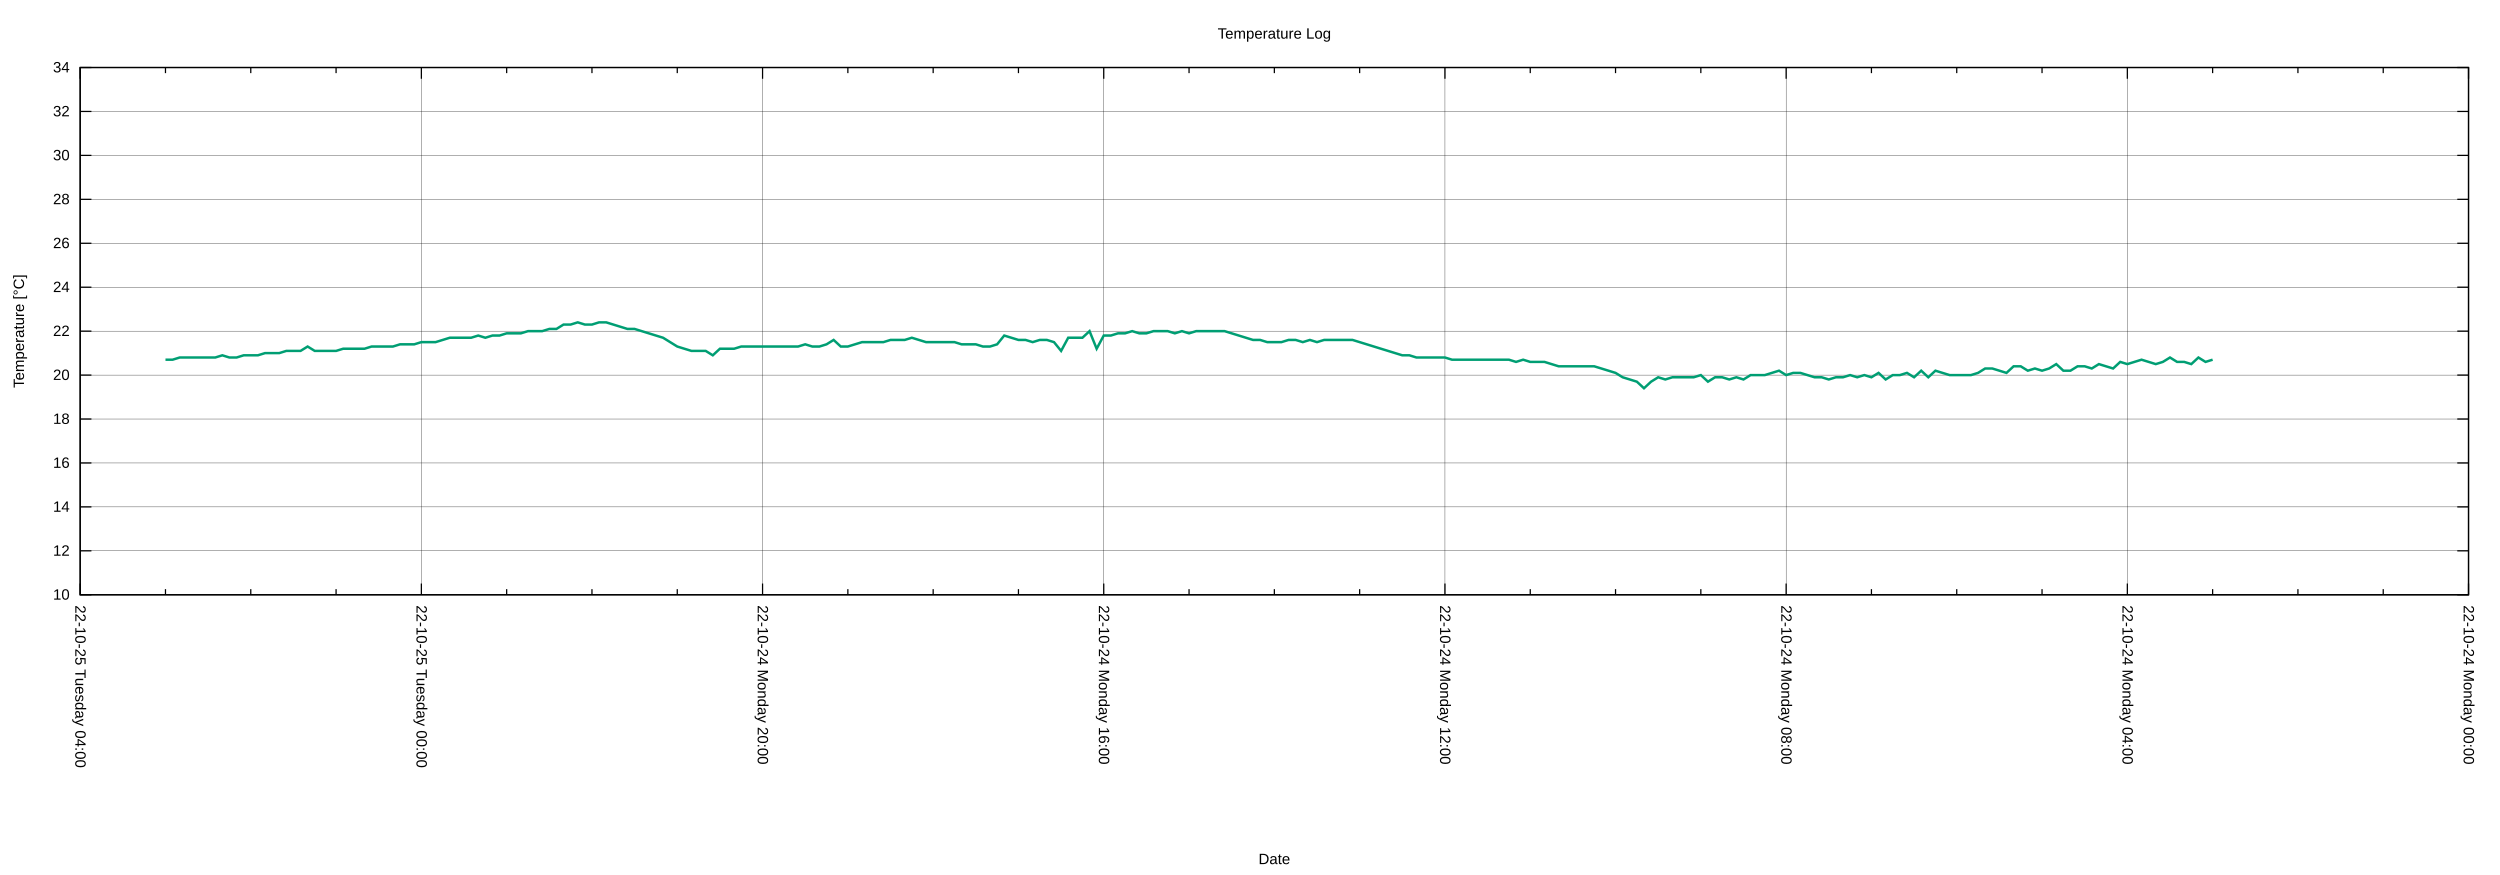
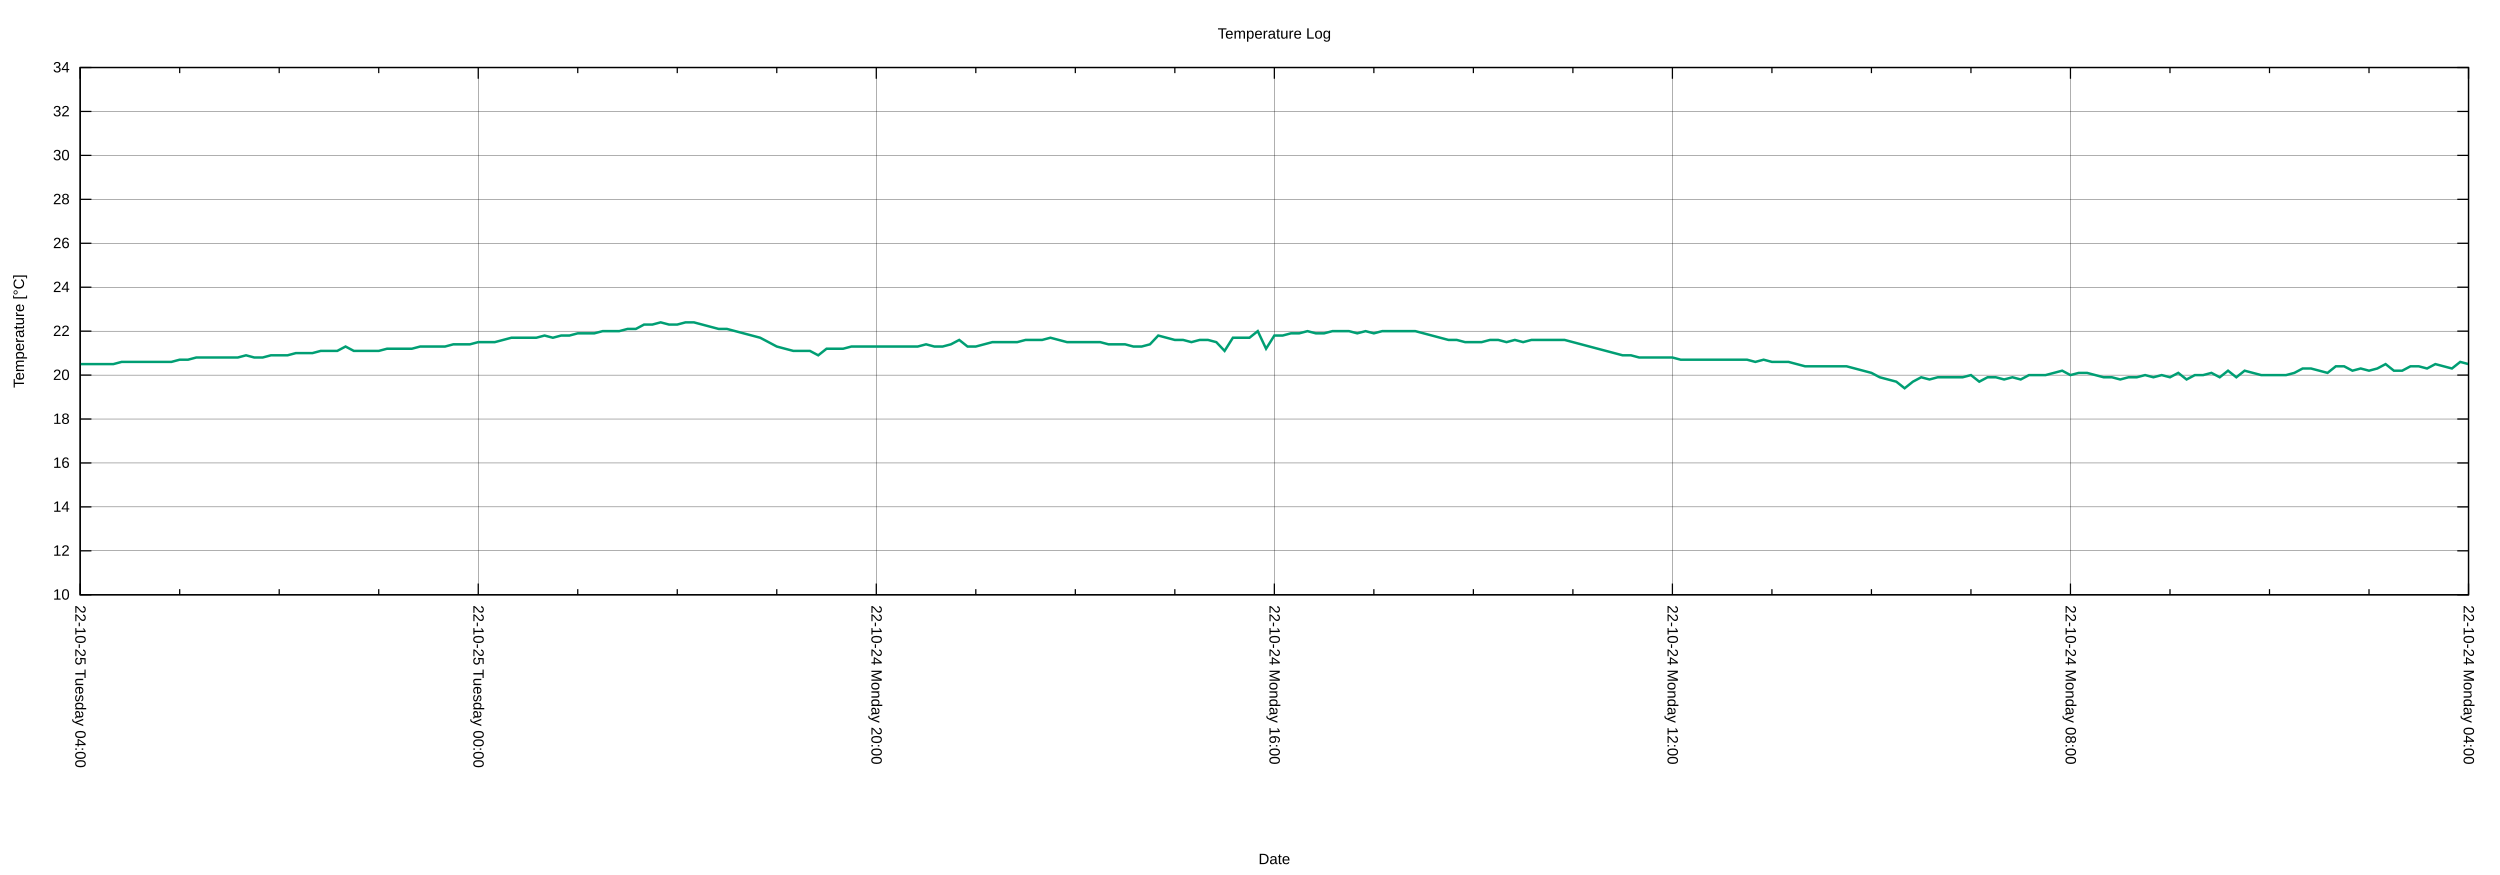
<svg xmlns="http://www.w3.org/2000/svg" xmlns:xlink="http://www.w3.org/1999/xlink" width="2000" height="700" viewBox="0 0 2000 700">
  <g id="gnuplot_canvas">
    <rect x="0" y="0" width="2000" height="700" fill="none" />
    <defs>
      <circle id="gpDot" r="0.5" stroke-width="0.5" stroke="currentColor" />
      <path id="gpPt0" stroke-width="0.222" stroke="currentColor" d="M-1,0 h2 M0,-1 v2" />
      <path id="gpPt1" stroke-width="0.222" stroke="currentColor" d="M-1,-1 L1,1 M1,-1 L-1,1" />
      <path id="gpPt2" stroke-width="0.222" stroke="currentColor" d="M-1,0 L1,0 M0,-1 L0,1 M-1,-1 L1,1 M-1,1 L1,-1" />
      <rect id="gpPt3" stroke-width="0.222" stroke="currentColor" x="-1" y="-1" width="2" height="2" />
      <rect id="gpPt4" stroke-width="0.222" stroke="currentColor" fill="currentColor" x="-1" y="-1" width="2" height="2" />
      <circle id="gpPt5" stroke-width="0.222" stroke="currentColor" cx="0" cy="0" r="1" />
      <use xlink:href="#gpPt5" id="gpPt6" fill="currentColor" stroke="none" />
      <path id="gpPt7" stroke-width="0.222" stroke="currentColor" d="M0,-1.33 L-1.33,0.67 L1.33,0.67 z" />
      <use xlink:href="#gpPt7" id="gpPt8" fill="currentColor" stroke="none" />
      <use xlink:href="#gpPt7" id="gpPt9" stroke="currentColor" transform="rotate(180)" />
      <use xlink:href="#gpPt9" id="gpPt10" fill="currentColor" stroke="none" />
      <use xlink:href="#gpPt3" id="gpPt11" stroke="currentColor" transform="rotate(45)" />
      <use xlink:href="#gpPt11" id="gpPt12" fill="currentColor" stroke="none" />
      <path id="gpPt13" stroke-width="0.222" stroke="currentColor" d="M0,1.330 L1.265,0.411 L0.782,-1.067 L-0.782,-1.076 L-1.265,0.411 z" />
      <use xlink:href="#gpPt13" id="gpPt14" fill="currentColor" stroke="none" />
      <filter id="textbox" filterUnits="objectBoundingBox" x="0" y="0" height="1" width="1">
        <feFlood flood-color="white" flood-opacity="1" result="bgnd" />
        <feComposite in="SourceGraphic" in2="bgnd" operator="atop" />
      </filter>
      <filter id="greybox" filterUnits="objectBoundingBox" x="0" y="0" height="1" width="1">
        <feFlood flood-color="lightgrey" flood-opacity="1" result="grey" />
        <feComposite in="SourceGraphic" in2="grey" operator="atop" />
      </filter>
    </defs>
    <g fill="none" color="white" stroke="currentColor" stroke-width="1.00" stroke-linecap="butt" stroke-linejoin="miter">
</g>
    <g fill="none" color="black" stroke="currentColor" stroke-width="1.00" stroke-linecap="butt" stroke-linejoin="miter">
</g>
    <g fill="none" color="black" stroke="black" stroke-width="0.25" stroke-linecap="butt" stroke-linejoin="miter">
</g>
    <g fill="none" color="black" stroke="currentColor" stroke-width="0.25" stroke-linecap="butt" stroke-linejoin="miter">
      <path stroke="black" class="gridline" d="M64.14,475.82 L1974.82,475.82  " />
    </g>
    <g fill="none" color="black" stroke="black" stroke-width="1.00" stroke-linecap="butt" stroke-linejoin="miter">
</g>
    <g fill="none" color="black" stroke="currentColor" stroke-width="1.00" stroke-linecap="butt" stroke-linejoin="miter">
      <path stroke="black" d="M64.14,475.82 L73.14,475.82 M1974.82,475.82 L1965.82,475.82  " />
      <g transform="translate(55.75,479.72)" stroke="none" fill="black" font-family="Arial" font-size="12.00" text-anchor="end">
        <text>
          <tspan font-family="Arial"> 10</tspan>
        </text>
      </g>
    </g>
    <g fill="none" color="black" stroke="currentColor" stroke-width="1.00" stroke-linecap="butt" stroke-linejoin="miter">
</g>
    <g fill="none" color="black" stroke="black" stroke-width="0.25" stroke-linecap="butt" stroke-linejoin="miter">
</g>
    <g fill="none" color="black" stroke="currentColor" stroke-width="0.25" stroke-linecap="butt" stroke-linejoin="miter">
      <path stroke="black" class="gridline" d="M64.14,440.67 L1974.82,440.67  " />
    </g>
    <g fill="none" color="black" stroke="black" stroke-width="1.00" stroke-linecap="butt" stroke-linejoin="miter">
</g>
    <g fill="none" color="black" stroke="currentColor" stroke-width="1.00" stroke-linecap="butt" stroke-linejoin="miter">
      <path stroke="black" d="M64.14,440.67 L73.14,440.67 M1974.82,440.67 L1965.82,440.67  " />
      <g transform="translate(55.75,444.57)" stroke="none" fill="black" font-family="Arial" font-size="12.00" text-anchor="end">
        <text>
          <tspan font-family="Arial"> 12</tspan>
        </text>
      </g>
    </g>
    <g fill="none" color="black" stroke="currentColor" stroke-width="1.00" stroke-linecap="butt" stroke-linejoin="miter">
</g>
    <g fill="none" color="black" stroke="black" stroke-width="0.25" stroke-linecap="butt" stroke-linejoin="miter">
</g>
    <g fill="none" color="black" stroke="currentColor" stroke-width="0.25" stroke-linecap="butt" stroke-linejoin="miter">
      <path stroke="black" class="gridline" d="M64.14,405.52 L1974.82,405.52  " />
    </g>
    <g fill="none" color="black" stroke="black" stroke-width="1.00" stroke-linecap="butt" stroke-linejoin="miter">
</g>
    <g fill="none" color="black" stroke="currentColor" stroke-width="1.00" stroke-linecap="butt" stroke-linejoin="miter">
      <path stroke="black" d="M64.14,405.52 L73.14,405.52 M1974.82,405.52 L1965.82,405.52  " />
      <g transform="translate(55.75,409.42)" stroke="none" fill="black" font-family="Arial" font-size="12.00" text-anchor="end">
        <text>
          <tspan font-family="Arial"> 14</tspan>
        </text>
      </g>
    </g>
    <g fill="none" color="black" stroke="currentColor" stroke-width="1.00" stroke-linecap="butt" stroke-linejoin="miter">
</g>
    <g fill="none" color="black" stroke="black" stroke-width="0.25" stroke-linecap="butt" stroke-linejoin="miter">
</g>
    <g fill="none" color="black" stroke="currentColor" stroke-width="0.25" stroke-linecap="butt" stroke-linejoin="miter">
      <path stroke="black" class="gridline" d="M64.14,370.37 L1974.82,370.37  " />
    </g>
    <g fill="none" color="black" stroke="black" stroke-width="1.00" stroke-linecap="butt" stroke-linejoin="miter">
</g>
    <g fill="none" color="black" stroke="currentColor" stroke-width="1.00" stroke-linecap="butt" stroke-linejoin="miter">
      <path stroke="black" d="M64.14,370.37 L73.14,370.37 M1974.82,370.37 L1965.82,370.37  " />
      <g transform="translate(55.75,374.27)" stroke="none" fill="black" font-family="Arial" font-size="12.00" text-anchor="end">
        <text>
          <tspan font-family="Arial"> 16</tspan>
        </text>
      </g>
    </g>
    <g fill="none" color="black" stroke="currentColor" stroke-width="1.00" stroke-linecap="butt" stroke-linejoin="miter">
</g>
    <g fill="none" color="black" stroke="black" stroke-width="0.25" stroke-linecap="butt" stroke-linejoin="miter">
</g>
    <g fill="none" color="black" stroke="currentColor" stroke-width="0.25" stroke-linecap="butt" stroke-linejoin="miter">
      <path stroke="black" class="gridline" d="M64.14,335.22 L1974.82,335.22  " />
    </g>
    <g fill="none" color="black" stroke="black" stroke-width="1.00" stroke-linecap="butt" stroke-linejoin="miter">
</g>
    <g fill="none" color="black" stroke="currentColor" stroke-width="1.00" stroke-linecap="butt" stroke-linejoin="miter">
      <path stroke="black" d="M64.14,335.22 L73.14,335.22 M1974.82,335.22 L1965.82,335.22  " />
      <g transform="translate(55.75,339.12)" stroke="none" fill="black" font-family="Arial" font-size="12.00" text-anchor="end">
        <text>
          <tspan font-family="Arial"> 18</tspan>
        </text>
      </g>
    </g>
    <g fill="none" color="black" stroke="currentColor" stroke-width="1.00" stroke-linecap="butt" stroke-linejoin="miter">
</g>
    <g fill="none" color="black" stroke="black" stroke-width="0.25" stroke-linecap="butt" stroke-linejoin="miter">
</g>
    <g fill="none" color="black" stroke="currentColor" stroke-width="0.25" stroke-linecap="butt" stroke-linejoin="miter">
      <path stroke="black" class="gridline" d="M64.14,300.07 L1974.82,300.07  " />
    </g>
    <g fill="none" color="black" stroke="black" stroke-width="1.00" stroke-linecap="butt" stroke-linejoin="miter">
</g>
    <g fill="none" color="black" stroke="currentColor" stroke-width="1.00" stroke-linecap="butt" stroke-linejoin="miter">
      <path stroke="black" d="M64.14,300.07 L73.14,300.07 M1974.82,300.07 L1965.82,300.07  " />
      <g transform="translate(55.75,303.97)" stroke="none" fill="black" font-family="Arial" font-size="12.00" text-anchor="end">
        <text>
          <tspan font-family="Arial"> 20</tspan>
        </text>
      </g>
    </g>
    <g fill="none" color="black" stroke="currentColor" stroke-width="1.00" stroke-linecap="butt" stroke-linejoin="miter">
</g>
    <g fill="none" color="black" stroke="black" stroke-width="0.25" stroke-linecap="butt" stroke-linejoin="miter">
</g>
    <g fill="none" color="black" stroke="currentColor" stroke-width="0.25" stroke-linecap="butt" stroke-linejoin="miter">
      <path stroke="black" class="gridline" d="M64.14,264.91 L1974.82,264.91  " />
    </g>
    <g fill="none" color="black" stroke="black" stroke-width="1.00" stroke-linecap="butt" stroke-linejoin="miter">
</g>
    <g fill="none" color="black" stroke="currentColor" stroke-width="1.00" stroke-linecap="butt" stroke-linejoin="miter">
      <path stroke="black" d="M64.14,264.91 L73.14,264.91 M1974.82,264.91 L1965.82,264.91  " />
      <g transform="translate(55.75,268.81)" stroke="none" fill="black" font-family="Arial" font-size="12.00" text-anchor="end">
        <text>
          <tspan font-family="Arial"> 22</tspan>
        </text>
      </g>
    </g>
    <g fill="none" color="black" stroke="currentColor" stroke-width="1.00" stroke-linecap="butt" stroke-linejoin="miter">
</g>
    <g fill="none" color="black" stroke="black" stroke-width="0.25" stroke-linecap="butt" stroke-linejoin="miter">
</g>
    <g fill="none" color="black" stroke="currentColor" stroke-width="0.25" stroke-linecap="butt" stroke-linejoin="miter">
      <path stroke="black" class="gridline" d="M64.14,229.76 L1974.82,229.76  " />
    </g>
    <g fill="none" color="black" stroke="black" stroke-width="1.00" stroke-linecap="butt" stroke-linejoin="miter">
</g>
    <g fill="none" color="black" stroke="currentColor" stroke-width="1.00" stroke-linecap="butt" stroke-linejoin="miter">
      <path stroke="black" d="M64.14,229.76 L73.14,229.76 M1974.82,229.76 L1965.82,229.76  " />
      <g transform="translate(55.75,233.66)" stroke="none" fill="black" font-family="Arial" font-size="12.00" text-anchor="end">
        <text>
          <tspan font-family="Arial"> 24</tspan>
        </text>
      </g>
    </g>
    <g fill="none" color="black" stroke="currentColor" stroke-width="1.00" stroke-linecap="butt" stroke-linejoin="miter">
</g>
    <g fill="none" color="black" stroke="black" stroke-width="0.25" stroke-linecap="butt" stroke-linejoin="miter">
</g>
    <g fill="none" color="black" stroke="currentColor" stroke-width="0.25" stroke-linecap="butt" stroke-linejoin="miter">
      <path stroke="black" class="gridline" d="M64.14,194.61 L1974.82,194.61  " />
    </g>
    <g fill="none" color="black" stroke="black" stroke-width="1.00" stroke-linecap="butt" stroke-linejoin="miter">
</g>
    <g fill="none" color="black" stroke="currentColor" stroke-width="1.00" stroke-linecap="butt" stroke-linejoin="miter">
      <path stroke="black" d="M64.14,194.61 L73.14,194.61 M1974.82,194.61 L1965.82,194.61  " />
      <g transform="translate(55.75,198.51)" stroke="none" fill="black" font-family="Arial" font-size="12.00" text-anchor="end">
        <text>
          <tspan font-family="Arial"> 26</tspan>
        </text>
      </g>
    </g>
    <g fill="none" color="black" stroke="currentColor" stroke-width="1.00" stroke-linecap="butt" stroke-linejoin="miter">
</g>
    <g fill="none" color="black" stroke="black" stroke-width="0.25" stroke-linecap="butt" stroke-linejoin="miter">
</g>
    <g fill="none" color="black" stroke="currentColor" stroke-width="0.25" stroke-linecap="butt" stroke-linejoin="miter">
      <path stroke="black" class="gridline" d="M64.14,159.46 L1974.82,159.46  " />
    </g>
    <g fill="none" color="black" stroke="black" stroke-width="1.00" stroke-linecap="butt" stroke-linejoin="miter">
</g>
    <g fill="none" color="black" stroke="currentColor" stroke-width="1.00" stroke-linecap="butt" stroke-linejoin="miter">
      <path stroke="black" d="M64.14,159.46 L73.14,159.46 M1974.82,159.46 L1965.82,159.46  " />
      <g transform="translate(55.75,163.36)" stroke="none" fill="black" font-family="Arial" font-size="12.00" text-anchor="end">
        <text>
          <tspan font-family="Arial"> 28</tspan>
        </text>
      </g>
    </g>
    <g fill="none" color="black" stroke="currentColor" stroke-width="1.00" stroke-linecap="butt" stroke-linejoin="miter">
</g>
    <g fill="none" color="black" stroke="black" stroke-width="0.25" stroke-linecap="butt" stroke-linejoin="miter">
</g>
    <g fill="none" color="black" stroke="currentColor" stroke-width="0.25" stroke-linecap="butt" stroke-linejoin="miter">
      <path stroke="black" class="gridline" d="M64.14,124.31 L1974.82,124.31  " />
    </g>
    <g fill="none" color="black" stroke="black" stroke-width="1.00" stroke-linecap="butt" stroke-linejoin="miter">
</g>
    <g fill="none" color="black" stroke="currentColor" stroke-width="1.00" stroke-linecap="butt" stroke-linejoin="miter">
      <path stroke="black" d="M64.14,124.31 L73.14,124.31 M1974.82,124.31 L1965.82,124.31  " />
      <g transform="translate(55.75,128.21)" stroke="none" fill="black" font-family="Arial" font-size="12.00" text-anchor="end">
        <text>
          <tspan font-family="Arial"> 30</tspan>
        </text>
      </g>
    </g>
    <g fill="none" color="black" stroke="currentColor" stroke-width="1.00" stroke-linecap="butt" stroke-linejoin="miter">
</g>
    <g fill="none" color="black" stroke="black" stroke-width="0.25" stroke-linecap="butt" stroke-linejoin="miter">
</g>
    <g fill="none" color="black" stroke="currentColor" stroke-width="0.25" stroke-linecap="butt" stroke-linejoin="miter">
      <path stroke="black" class="gridline" d="M64.14,89.16 L1974.82,89.16  " />
    </g>
    <g fill="none" color="black" stroke="black" stroke-width="1.00" stroke-linecap="butt" stroke-linejoin="miter">
</g>
    <g fill="none" color="black" stroke="currentColor" stroke-width="1.00" stroke-linecap="butt" stroke-linejoin="miter">
      <path stroke="black" d="M64.14,89.16 L73.14,89.16 M1974.82,89.16 L1965.82,89.16  " />
      <g transform="translate(55.75,93.06)" stroke="none" fill="black" font-family="Arial" font-size="12.00" text-anchor="end">
        <text>
          <tspan font-family="Arial"> 32</tspan>
        </text>
      </g>
    </g>
    <g fill="none" color="black" stroke="currentColor" stroke-width="1.00" stroke-linecap="butt" stroke-linejoin="miter">
</g>
    <g fill="none" color="black" stroke="black" stroke-width="0.25" stroke-linecap="butt" stroke-linejoin="miter">
</g>
    <g fill="none" color="black" stroke="currentColor" stroke-width="0.25" stroke-linecap="butt" stroke-linejoin="miter">
      <path stroke="black" class="gridline" d="M64.14,54.01 L1974.82,54.01  " />
    </g>
    <g fill="none" color="black" stroke="black" stroke-width="1.00" stroke-linecap="butt" stroke-linejoin="miter">
</g>
    <g fill="none" color="black" stroke="currentColor" stroke-width="1.00" stroke-linecap="butt" stroke-linejoin="miter">
      <path stroke="black" d="M64.14,54.01 L73.14,54.01 M1974.82,54.01 L1965.82,54.01  " />
      <g transform="translate(55.75,57.91)" stroke="none" fill="black" font-family="Arial" font-size="12.00" text-anchor="end">
        <text>
          <tspan font-family="Arial"> 34</tspan>
        </text>
      </g>
    </g>
    <g fill="none" color="black" stroke="currentColor" stroke-width="1.00" stroke-linecap="butt" stroke-linejoin="miter">
</g>
    <g fill="none" color="black" stroke="black" stroke-width="0.25" stroke-linecap="butt" stroke-linejoin="miter">
</g>
    <g fill="none" color="black" stroke="currentColor" stroke-width="0.25" stroke-linecap="butt" stroke-linejoin="miter">
      <path stroke="black" class="gridline" d="M1974.82,475.82 L1974.82,54.01  " />
    </g>
    <g fill="none" color="black" stroke="black" stroke-width="1.00" stroke-linecap="butt" stroke-linejoin="miter">
</g>
    <g fill="none" color="black" stroke="currentColor" stroke-width="1.00" stroke-linecap="butt" stroke-linejoin="miter">
      <path stroke="black" d="M1974.82,475.82 L1974.82,466.82 M1974.82,54.01 L1974.82,63.01  " />
      <g transform="translate(1970.92,484.21) rotate(90)" stroke="none" fill="black" font-family="Arial" font-size="12.00" text-anchor="start">
        <text>
-           <tspan font-family="Arial">22-10-24 Monday 00:00</tspan>
-         </text>
-       </g>
-     </g>
-     <g fill="none" color="black" stroke="currentColor" stroke-width="1.00" stroke-linecap="butt" stroke-linejoin="miter">
-       <path stroke="black" d="M1906.58,475.82 L1906.58,471.32 M1906.58,54.01 L1906.58,58.51 M1838.34,475.82 L1838.34,471.32 M1838.34,54.01 L1838.34,58.51   M1770.10,475.82 L1770.10,471.32 M1770.10,54.01 L1770.10,58.51  " />
-     </g>
-     <g fill="none" color="black" stroke="black" stroke-width="0.25" stroke-linecap="butt" stroke-linejoin="miter">
- </g>
-     <g fill="none" color="black" stroke="currentColor" stroke-width="0.25" stroke-linecap="butt" stroke-linejoin="miter">
-       <path stroke="black" class="gridline" d="M1701.87,475.82 L1701.87,54.01  " />
-     </g>
-     <g fill="none" color="black" stroke="black" stroke-width="1.00" stroke-linecap="butt" stroke-linejoin="miter">
- </g>
-     <g fill="none" color="black" stroke="currentColor" stroke-width="1.00" stroke-linecap="butt" stroke-linejoin="miter">
-       <path stroke="black" d="M1701.87,475.82 L1701.87,466.82 M1701.87,54.01 L1701.87,63.01  " />
-       <g transform="translate(1697.97,484.21) rotate(90)" stroke="none" fill="black" font-family="Arial" font-size="12.00" text-anchor="start">
-         <text>
          <tspan font-family="Arial">22-10-24 Monday 04:00</tspan>
        </text>
      </g>
    </g>
    <g fill="none" color="black" stroke="currentColor" stroke-width="1.00" stroke-linecap="butt" stroke-linejoin="miter">
-       <path stroke="black" d="M1633.63,475.82 L1633.63,471.32 M1633.63,54.01 L1633.63,58.51 M1565.39,475.82 L1565.39,471.32 M1565.39,54.01 L1565.39,58.51   M1497.15,475.82 L1497.15,471.32 M1497.15,54.01 L1497.15,58.51  " />
-     </g>
-     <g fill="none" color="black" stroke="black" stroke-width="0.25" stroke-linecap="butt" stroke-linejoin="miter">
- </g>
-     <g fill="none" color="black" stroke="currentColor" stroke-width="0.25" stroke-linecap="butt" stroke-linejoin="miter">
-       <path stroke="black" class="gridline" d="M1428.91,475.82 L1428.91,54.01  " />
-     </g>
-     <g fill="none" color="black" stroke="black" stroke-width="1.00" stroke-linecap="butt" stroke-linejoin="miter">
- </g>
-     <g fill="none" color="black" stroke="currentColor" stroke-width="1.00" stroke-linecap="butt" stroke-linejoin="miter">
-       <path stroke="black" d="M1428.91,475.82 L1428.91,466.82 M1428.91,54.01 L1428.91,63.01  " />
-       <g transform="translate(1425.01,484.21) rotate(90)" stroke="none" fill="black" font-family="Arial" font-size="12.00" text-anchor="start">
+       <path stroke="black" d="M1895.21,475.82 L1895.21,471.32 M1895.21,54.01 L1895.21,58.51 M1815.60,475.82 L1815.60,471.32 M1815.60,54.01 L1815.60,58.51   M1735.99,475.82 L1735.99,471.32 M1735.99,54.01 L1735.99,58.51  " />
+     </g>
+     <g fill="none" color="black" stroke="black" stroke-width="0.25" stroke-linecap="butt" stroke-linejoin="miter">
+ </g>
+     <g fill="none" color="black" stroke="currentColor" stroke-width="0.25" stroke-linecap="butt" stroke-linejoin="miter">
+       <path stroke="black" class="gridline" d="M1656.37,475.82 L1656.37,54.01  " />
+     </g>
+     <g fill="none" color="black" stroke="black" stroke-width="1.00" stroke-linecap="butt" stroke-linejoin="miter">
+ </g>
+     <g fill="none" color="black" stroke="currentColor" stroke-width="1.00" stroke-linecap="butt" stroke-linejoin="miter">
+       <path stroke="black" d="M1656.37,475.82 L1656.37,466.82 M1656.37,54.01 L1656.37,63.01  " />
+       <g transform="translate(1652.47,484.21) rotate(90)" stroke="none" fill="black" font-family="Arial" font-size="12.00" text-anchor="start">
        <text>
          <tspan font-family="Arial">22-10-24 Monday 08:00</tspan>
        </text>
      </g>
    </g>
    <g fill="none" color="black" stroke="currentColor" stroke-width="1.00" stroke-linecap="butt" stroke-linejoin="miter">
-       <path stroke="black" d="M1360.67,475.82 L1360.67,471.32 M1360.67,54.01 L1360.67,58.51 M1292.43,475.82 L1292.43,471.32 M1292.43,54.01 L1292.43,58.51   M1224.20,475.82 L1224.20,471.32 M1224.20,54.01 L1224.20,58.51  " />
-     </g>
-     <g fill="none" color="black" stroke="black" stroke-width="0.25" stroke-linecap="butt" stroke-linejoin="miter">
- </g>
-     <g fill="none" color="black" stroke="currentColor" stroke-width="0.25" stroke-linecap="butt" stroke-linejoin="miter">
-       <path stroke="black" class="gridline" d="M1155.96,475.82 L1155.96,54.01  " />
-     </g>
-     <g fill="none" color="black" stroke="black" stroke-width="1.00" stroke-linecap="butt" stroke-linejoin="miter">
- </g>
-     <g fill="none" color="black" stroke="currentColor" stroke-width="1.00" stroke-linecap="butt" stroke-linejoin="miter">
-       <path stroke="black" d="M1155.96,475.82 L1155.96,466.82 M1155.96,54.01 L1155.96,63.01  " />
-       <g transform="translate(1152.06,484.21) rotate(90)" stroke="none" fill="black" font-family="Arial" font-size="12.00" text-anchor="start">
+       <path stroke="black" d="M1576.76,475.82 L1576.76,471.32 M1576.76,54.01 L1576.76,58.51 M1497.15,475.82 L1497.15,471.32 M1497.15,54.01 L1497.15,58.51   M1417.54,475.82 L1417.54,471.32 M1417.54,54.01 L1417.54,58.51  " />
+     </g>
+     <g fill="none" color="black" stroke="black" stroke-width="0.25" stroke-linecap="butt" stroke-linejoin="miter">
+ </g>
+     <g fill="none" color="black" stroke="currentColor" stroke-width="0.25" stroke-linecap="butt" stroke-linejoin="miter">
+       <path stroke="black" class="gridline" d="M1337.93,475.82 L1337.93,54.01  " />
+     </g>
+     <g fill="none" color="black" stroke="black" stroke-width="1.00" stroke-linecap="butt" stroke-linejoin="miter">
+ </g>
+     <g fill="none" color="black" stroke="currentColor" stroke-width="1.00" stroke-linecap="butt" stroke-linejoin="miter">
+       <path stroke="black" d="M1337.93,475.82 L1337.93,466.82 M1337.93,54.01 L1337.93,63.01  " />
+       <g transform="translate(1334.03,484.21) rotate(90)" stroke="none" fill="black" font-family="Arial" font-size="12.00" text-anchor="start">
        <text>
          <tspan font-family="Arial">22-10-24 Monday 12:00</tspan>
        </text>
      </g>
    </g>
    <g fill="none" color="black" stroke="currentColor" stroke-width="1.00" stroke-linecap="butt" stroke-linejoin="miter">
-       <path stroke="black" d="M1087.72,475.82 L1087.72,471.32 M1087.72,54.01 L1087.72,58.51 M1019.48,475.82 L1019.48,471.32 M1019.48,54.01 L1019.48,58.51   M951.24,475.82 L951.24,471.32 M951.24,54.01 L951.24,58.51  " />
-     </g>
-     <g fill="none" color="black" stroke="black" stroke-width="0.25" stroke-linecap="butt" stroke-linejoin="miter">
- </g>
-     <g fill="none" color="black" stroke="currentColor" stroke-width="0.25" stroke-linecap="butt" stroke-linejoin="miter">
-       <path stroke="black" class="gridline" d="M883.00,475.82 L883.00,54.01  " />
-     </g>
-     <g fill="none" color="black" stroke="black" stroke-width="1.00" stroke-linecap="butt" stroke-linejoin="miter">
- </g>
-     <g fill="none" color="black" stroke="currentColor" stroke-width="1.00" stroke-linecap="butt" stroke-linejoin="miter">
-       <path stroke="black" d="M883.00,475.82 L883.00,466.82 M883.00,54.01 L883.00,63.01  " />
-       <g transform="translate(879.10,484.21) rotate(90)" stroke="none" fill="black" font-family="Arial" font-size="12.00" text-anchor="start">
+       <path stroke="black" d="M1258.32,475.82 L1258.32,471.32 M1258.32,54.01 L1258.32,58.51 M1178.70,475.82 L1178.70,471.32 M1178.70,54.01 L1178.70,58.51   M1099.09,475.82 L1099.09,471.32 M1099.09,54.01 L1099.09,58.51  " />
+     </g>
+     <g fill="none" color="black" stroke="black" stroke-width="0.25" stroke-linecap="butt" stroke-linejoin="miter">
+ </g>
+     <g fill="none" color="black" stroke="currentColor" stroke-width="0.25" stroke-linecap="butt" stroke-linejoin="miter">
+       <path stroke="black" class="gridline" d="M1019.48,475.82 L1019.48,54.01  " />
+     </g>
+     <g fill="none" color="black" stroke="black" stroke-width="1.00" stroke-linecap="butt" stroke-linejoin="miter">
+ </g>
+     <g fill="none" color="black" stroke="currentColor" stroke-width="1.00" stroke-linecap="butt" stroke-linejoin="miter">
+       <path stroke="black" d="M1019.48,475.82 L1019.48,466.82 M1019.48,54.01 L1019.48,63.01  " />
+       <g transform="translate(1015.58,484.21) rotate(90)" stroke="none" fill="black" font-family="Arial" font-size="12.00" text-anchor="start">
        <text>
          <tspan font-family="Arial">22-10-24 Monday 16:00</tspan>
        </text>
      </g>
    </g>
    <g fill="none" color="black" stroke="currentColor" stroke-width="1.00" stroke-linecap="butt" stroke-linejoin="miter">
-       <path stroke="black" d="M814.76,475.82 L814.76,471.32 M814.76,54.01 L814.76,58.51 M746.53,475.82 L746.53,471.32 M746.53,54.01 L746.53,58.51   M678.29,475.82 L678.29,471.32 M678.29,54.01 L678.29,58.51  " />
-     </g>
-     <g fill="none" color="black" stroke="black" stroke-width="0.25" stroke-linecap="butt" stroke-linejoin="miter">
- </g>
-     <g fill="none" color="black" stroke="currentColor" stroke-width="0.25" stroke-linecap="butt" stroke-linejoin="miter">
-       <path stroke="black" class="gridline" d="M610.05,475.82 L610.05,54.01  " />
-     </g>
-     <g fill="none" color="black" stroke="black" stroke-width="1.00" stroke-linecap="butt" stroke-linejoin="miter">
- </g>
-     <g fill="none" color="black" stroke="currentColor" stroke-width="1.00" stroke-linecap="butt" stroke-linejoin="miter">
-       <path stroke="black" d="M610.05,475.82 L610.05,466.82 M610.05,54.01 L610.05,63.01  " />
-       <g transform="translate(606.15,484.21) rotate(90)" stroke="none" fill="black" font-family="Arial" font-size="12.00" text-anchor="start">
+       <path stroke="black" d="M939.87,475.82 L939.87,471.32 M939.87,54.01 L939.87,58.51 M860.26,475.82 L860.26,471.32 M860.26,54.01 L860.26,58.51   M780.65,475.82 L780.65,471.32 M780.65,54.01 L780.65,58.51  " />
+     </g>
+     <g fill="none" color="black" stroke="black" stroke-width="0.25" stroke-linecap="butt" stroke-linejoin="miter">
+ </g>
+     <g fill="none" color="black" stroke="currentColor" stroke-width="0.25" stroke-linecap="butt" stroke-linejoin="miter">
+       <path stroke="black" class="gridline" d="M701.03,475.82 L701.03,54.01  " />
+     </g>
+     <g fill="none" color="black" stroke="black" stroke-width="1.00" stroke-linecap="butt" stroke-linejoin="miter">
+ </g>
+     <g fill="none" color="black" stroke="currentColor" stroke-width="1.00" stroke-linecap="butt" stroke-linejoin="miter">
+       <path stroke="black" d="M701.03,475.82 L701.03,466.82 M701.03,54.01 L701.03,63.01  " />
+       <g transform="translate(697.13,484.21) rotate(90)" stroke="none" fill="black" font-family="Arial" font-size="12.00" text-anchor="start">
        <text>
          <tspan font-family="Arial">22-10-24 Monday 20:00</tspan>
        </text>
      </g>
    </g>
    <g fill="none" color="black" stroke="currentColor" stroke-width="1.00" stroke-linecap="butt" stroke-linejoin="miter">
-       <path stroke="black" d="M541.81,475.82 L541.81,471.32 M541.81,54.01 L541.81,58.51 M473.57,475.82 L473.57,471.32 M473.57,54.01 L473.57,58.51   M405.33,475.82 L405.33,471.32 M405.33,54.01 L405.33,58.51  " />
-     </g>
-     <g fill="none" color="black" stroke="black" stroke-width="0.25" stroke-linecap="butt" stroke-linejoin="miter">
- </g>
-     <g fill="none" color="black" stroke="currentColor" stroke-width="0.25" stroke-linecap="butt" stroke-linejoin="miter">
-       <path stroke="black" class="gridline" d="M337.09,475.82 L337.09,54.01  " />
-     </g>
-     <g fill="none" color="black" stroke="black" stroke-width="1.00" stroke-linecap="butt" stroke-linejoin="miter">
- </g>
-     <g fill="none" color="black" stroke="currentColor" stroke-width="1.00" stroke-linecap="butt" stroke-linejoin="miter">
-       <path stroke="black" d="M337.09,475.82 L337.09,466.82 M337.09,54.01 L337.09,63.01  " />
-       <g transform="translate(333.19,484.21) rotate(90)" stroke="none" fill="black" font-family="Arial" font-size="12.00" text-anchor="start">
+       <path stroke="black" d="M621.42,475.82 L621.42,471.32 M621.42,54.01 L621.42,58.51 M541.81,475.82 L541.81,471.32 M541.81,54.01 L541.81,58.51   M462.20,475.82 L462.20,471.32 M462.20,54.01 L462.20,58.51  " />
+     </g>
+     <g fill="none" color="black" stroke="black" stroke-width="0.25" stroke-linecap="butt" stroke-linejoin="miter">
+ </g>
+     <g fill="none" color="black" stroke="currentColor" stroke-width="0.25" stroke-linecap="butt" stroke-linejoin="miter">
+       <path stroke="black" class="gridline" d="M382.59,475.82 L382.59,54.01  " />
+     </g>
+     <g fill="none" color="black" stroke="black" stroke-width="1.00" stroke-linecap="butt" stroke-linejoin="miter">
+ </g>
+     <g fill="none" color="black" stroke="currentColor" stroke-width="1.00" stroke-linecap="butt" stroke-linejoin="miter">
+       <path stroke="black" d="M382.59,475.82 L382.59,466.82 M382.59,54.01 L382.59,63.01  " />
+       <g transform="translate(378.69,484.21) rotate(90)" stroke="none" fill="black" font-family="Arial" font-size="12.00" text-anchor="start">
        <text>
          <tspan font-family="Arial">22-10-25 Tuesday 00:00</tspan>
        </text>
      </g>
    </g>
    <g fill="none" color="black" stroke="currentColor" stroke-width="1.00" stroke-linecap="butt" stroke-linejoin="miter">
-       <path stroke="black" d="M268.86,475.82 L268.86,471.32 M268.86,54.01 L268.86,58.51 M200.62,475.82 L200.62,471.32 M200.62,54.01 L200.62,58.51   M132.38,475.82 L132.38,471.32 M132.38,54.01 L132.38,58.51  " />
+       <path stroke="black" d="M302.98,475.82 L302.98,471.32 M302.98,54.01 L302.98,58.51 M223.36,475.82 L223.36,471.32 M223.36,54.01 L223.36,58.51   M143.75,475.82 L143.75,471.32 M143.75,54.01 L143.75,58.51  " />
    </g>
    <g fill="none" color="black" stroke="black" stroke-width="0.25" stroke-linecap="butt" stroke-linejoin="miter">
</g>
    <g fill="none" color="black" stroke="currentColor" stroke-width="0.25" stroke-linecap="butt" stroke-linejoin="miter">
      <path stroke="black" class="gridline" d="M64.14,475.82 L64.14,54.01  " />
    </g>
    <g fill="none" color="black" stroke="black" stroke-width="1.00" stroke-linecap="butt" stroke-linejoin="miter">
</g>
    <g fill="none" color="black" stroke="currentColor" stroke-width="1.00" stroke-linecap="butt" stroke-linejoin="miter">
      <path stroke="black" d="M64.14,475.82 L64.14,466.82 M64.14,54.01 L64.14,63.01  " />
      <g transform="translate(60.24,484.21) rotate(90)" stroke="none" fill="black" font-family="Arial" font-size="12.00" text-anchor="start">
        <text>
          <tspan font-family="Arial">22-10-25 Tuesday 04:00</tspan>
        </text>
      </g>
    </g>
    <g fill="none" color="black" stroke="currentColor" stroke-width="1.00" stroke-linecap="butt" stroke-linejoin="miter">
</g>
    <g fill="none" color="black" stroke="currentColor" stroke-width="1.00" stroke-linecap="butt" stroke-linejoin="miter">
      <path stroke="black" d="M64.14,54.01 L64.14,475.82 L1974.82,475.82 L1974.82,54.01 L64.14,54.01 Z  " />
    </g>
    <g fill="none" color="black" stroke="currentColor" stroke-width="1.00" stroke-linecap="butt" stroke-linejoin="miter">
      <g transform="translate(19.18,264.92) rotate(270)" stroke="none" fill="black" font-family="Arial" font-size="12.00" text-anchor="middle">
        <text>
          <tspan font-family="Arial">Temperature [°C]</tspan>
        </text>
      </g>
    </g>
    <g fill="none" color="black" stroke="currentColor" stroke-width="1.00" stroke-linecap="butt" stroke-linejoin="miter">
      <g transform="translate(1019.48,691.30)" stroke="none" fill="black" font-family="Arial" font-size="12.00" text-anchor="middle">
        <text>
          <tspan font-family="Arial">Date</tspan>
        </text>
      </g>
    </g>
    <g fill="none" color="black" stroke="currentColor" stroke-width="1.00" stroke-linecap="butt" stroke-linejoin="miter">
</g>
    <g id="gnuplot_plot_1">
      <g fill="none" color="white" stroke="currentColor" stroke-width="2.00" stroke-linecap="butt" stroke-linejoin="miter">
</g>
      <g fill="none" color="black" stroke="currentColor" stroke-width="2.00" stroke-linecap="butt" stroke-linejoin="miter">
-         <path stroke="rgb(  0, 158, 115)" d="M132.38,287.76 L138.07,287.76 L143.75,286.01 L149.44,286.01 L155.12,286.01 L160.81,286.01 L166.50,286.01 L172.18,286.01   L177.87,284.25 L183.56,286.01 L189.24,286.01 L194.93,284.25 L200.62,284.25 L206.30,284.25 L211.99,282.49 L217.68,282.49   L223.36,282.49 L229.05,280.73 L234.74,280.73 L240.42,280.73 L246.11,277.22 L251.80,280.73 L257.48,280.73 L263.17,280.73   L268.86,280.73 L274.54,278.98 L280.23,278.98 L285.92,278.98 L291.60,278.98 L297.29,277.22 L302.98,277.22 L308.66,277.22   L314.35,277.22 L320.03,275.46 L325.72,275.46 L331.41,275.46 L337.09,273.70 L342.78,273.70 L348.47,273.70 L354.15,271.95   L359.84,270.19 L365.53,270.19 L371.21,270.19 L376.90,270.19 L382.59,268.43 L388.27,270.19 L393.96,268.43 L399.65,268.43   L405.33,266.67 L411.02,266.67 L416.71,266.67 L422.39,264.91 L428.08,264.91 L433.77,264.91 L439.45,263.16 L445.14,263.16   L450.83,259.64 L456.51,259.64 L462.20,257.88 L467.88,259.64 L473.57,259.64 L479.26,257.88 L484.94,257.88 L490.63,259.64   L496.32,261.40 L502.00,263.16 L507.69,263.16 L513.38,264.91 L519.06,266.67 L524.75,268.43 L530.44,270.19 L536.12,273.70   L541.81,277.22 L547.50,278.98 L553.18,280.73 L558.87,280.73 L564.56,280.73 L570.24,284.25 L575.93,278.98 L581.62,278.98   L587.30,278.98 L592.99,277.22 L598.68,277.22 L604.36,277.22 L610.05,277.22 L615.74,277.22 L621.42,277.22 L627.11,277.22   L632.79,277.22 L638.48,277.22 L644.17,275.46 L649.85,277.22 L655.54,277.22 L661.23,275.46 L666.91,271.95 L672.60,277.22   L678.29,277.22 L683.97,275.46 L689.66,273.70 L695.35,273.70 L701.03,273.70 L706.72,273.70 L712.41,271.95 L718.09,271.95   L723.78,271.95 L729.47,270.19 L735.15,271.95 L740.84,273.70 L746.53,273.70 L752.21,273.70 L757.90,273.70 L763.59,273.70   L769.27,275.46 L774.96,275.46 L780.65,275.46 L786.33,277.22 L792.02,277.22 L797.70,275.46 L803.39,268.43 L809.08,270.19   L814.76,271.95 L820.45,271.95 L826.14,273.70 L831.82,271.95 L837.51,271.95 L843.20,273.70 L848.88,280.73 L854.57,270.19   L860.26,270.19 L865.94,270.19 L871.63,264.91 L877.32,278.98 L883.00,268.43 L888.69,268.43 L894.38,266.67 L900.06,266.67   L905.75,264.91 L911.44,266.67 L917.12,266.67 L922.81,264.91 L928.50,264.91 L934.18,264.91 L939.87,266.67 L945.55,264.91   L951.24,266.67 L956.93,264.91 L962.61,264.91 L968.30,264.91 L973.99,264.91 L979.67,264.91 L985.36,266.67 L991.05,268.43   L996.73,270.19 L1002.42,271.95 L1008.11,271.95 L1013.79,273.70 L1019.48,273.70 L1025.17,273.70 L1030.85,271.95 L1036.54,271.95   L1042.23,273.70 L1047.91,271.95 L1053.60,273.70 L1059.29,271.95 L1064.97,271.95 L1070.66,271.95 L1076.35,271.95 L1082.03,271.95   L1087.72,273.70 L1093.41,275.46 L1099.09,277.22 L1104.78,278.98 L1110.46,280.73 L1116.15,282.49 L1121.84,284.25 L1127.52,284.25   L1133.21,286.01 L1138.90,286.01 L1144.58,286.01 L1150.27,286.01 L1155.96,286.01 L1161.64,287.76 L1167.33,287.76 L1173.02,287.76   L1178.70,287.76 L1184.39,287.76 L1190.08,287.76 L1195.76,287.76 L1201.45,287.76 L1207.14,287.76 L1212.82,289.52 L1218.51,287.76   L1224.20,289.52 L1229.88,289.52 L1235.57,289.52 L1241.26,291.28 L1246.94,293.04 L1252.63,293.04 L1258.32,293.04 L1264.00,293.04   L1269.69,293.04 L1275.37,293.04 L1281.06,294.79 L1286.75,296.55 L1292.43,298.31 L1298.12,301.82 L1303.81,303.58 L1309.49,305.34   L1315.18,310.61 L1320.87,305.34 L1326.55,301.82 L1332.24,303.58 L1337.93,301.82 L1343.61,301.82 L1349.30,301.82 L1354.99,301.82   L1360.67,300.07 L1366.36,305.34 L1372.05,301.82 L1377.73,301.82 L1383.42,303.58 L1389.11,301.82 L1394.79,303.58 L1400.48,300.07   L1406.17,300.07 L1411.85,300.07 L1417.54,298.31 L1423.22,296.55 L1428.91,300.07 L1434.60,298.31 L1440.28,298.31 L1445.97,300.07   L1451.66,301.82 L1457.34,301.82 L1463.03,303.58 L1468.72,301.82 L1474.40,301.82 L1480.09,300.07 L1485.78,301.82 L1491.46,300.07   L1497.15,301.82 L1502.84,298.31 L1508.52,303.58 L1514.21,300.07 L1519.90,300.07 L1525.58,298.31 L1531.27,301.82 L1536.96,296.55   L1542.64,301.82 L1548.33,296.55 L1554.02,298.31 L1559.70,300.07 L1565.39,300.07 L1571.08,300.07 L1576.76,300.07 L1582.45,298.31   L1588.13,294.79 L1593.82,294.79 L1599.51,296.55 L1605.19,298.31 L1610.88,293.04 L1616.57,293.04 L1622.25,296.55 L1627.94,294.79   L1633.63,296.55 L1639.31,294.79 L1645.00,291.28 L1650.69,296.55 L1656.37,296.55 L1662.06,293.04 L1667.75,293.04 L1673.43,294.79   L1679.12,291.28 L1684.81,293.04 L1690.49,294.79 L1696.18,289.52 L1701.87,291.28 L1707.55,289.52 L1713.24,287.76 L1718.93,289.52   L1724.61,291.28 L1730.30,289.52 L1735.99,286.01 L1741.67,289.52 L1747.36,289.52 L1753.04,291.28 L1758.73,286.01 L1764.42,289.52   L1770.10,287.76  " />
+         <path stroke="rgb(  0, 158, 115)" d="M64.14,291.28 L70.77,291.28 L77.41,291.28 L84.04,291.28 L90.68,291.28 L97.31,289.52 L103.95,289.52 L110.58,289.52   L117.21,289.52 L123.85,289.52 L130.48,289.52 L137.12,289.52 L143.75,287.76 L150.39,287.76 L157.02,286.01 L163.65,286.01   L170.29,286.01 L176.92,286.01 L183.56,286.01 L190.19,286.01 L196.83,284.25 L203.46,286.01 L210.09,286.01 L216.73,284.25   L223.36,284.25 L230.00,284.25 L236.63,282.49 L243.27,282.49 L249.90,282.49 L256.53,280.73 L263.17,280.73 L269.80,280.73   L276.44,277.22 L283.07,280.73 L289.71,280.73 L296.34,280.73 L302.98,280.73 L309.61,278.98 L316.24,278.98 L322.88,278.98   L329.51,278.98 L336.15,277.22 L342.78,277.22 L349.42,277.22 L356.05,277.22 L362.68,275.46 L369.32,275.46 L375.95,275.46   L382.59,273.70 L389.22,273.70 L395.86,273.70 L402.49,271.95 L409.12,270.19 L415.76,270.19 L422.39,270.19 L429.03,270.19   L435.66,268.43 L442.30,270.19 L448.93,268.43 L455.56,268.43 L462.20,266.67 L468.83,266.67 L475.47,266.67 L482.10,264.91   L488.74,264.91 L495.37,264.91 L502.00,263.16 L508.64,263.16 L515.27,259.64 L521.91,259.64 L528.54,257.88 L535.18,259.64   L541.81,259.64 L548.44,257.88 L555.08,257.88 L561.71,259.64 L568.35,261.40 L574.98,263.16 L581.62,263.16 L588.25,264.91   L594.88,266.67 L601.52,268.43 L608.15,270.19 L614.79,273.70 L621.42,277.22 L628.06,278.98 L634.69,280.73 L641.32,280.73   L647.96,280.73 L654.59,284.25 L661.23,278.98 L667.86,278.98 L674.50,278.98 L681.13,277.22 L687.76,277.22 L694.40,277.22   L701.03,277.22 L707.67,277.22 L714.30,277.22 L720.94,277.22 L727.57,277.22 L734.20,277.22 L740.84,275.46 L747.47,277.22   L754.11,277.22 L760.74,275.46 L767.38,271.95 L774.01,277.22 L780.65,277.22 L787.28,275.46 L793.91,273.70 L800.55,273.70   L807.18,273.70 L813.82,273.70 L820.45,271.95 L827.09,271.95 L833.72,271.95 L840.35,270.19 L846.99,271.95 L853.62,273.70   L860.26,273.70 L866.89,273.70 L873.53,273.70 L880.16,273.70 L886.79,275.46 L893.43,275.46 L900.06,275.46 L906.70,277.22   L913.33,277.22 L919.97,275.46 L926.60,268.43 L933.23,270.19 L939.87,271.95 L946.50,271.95 L953.14,273.70 L959.77,271.95   L966.41,271.95 L973.04,273.70 L979.67,280.73 L986.31,270.19 L992.94,270.19 L999.58,270.19 L1006.21,264.91 L1012.85,278.98   L1019.48,268.43 L1026.11,268.43 L1032.75,266.67 L1039.38,266.67 L1046.02,264.91 L1052.65,266.67 L1059.29,266.67 L1065.92,264.91   L1072.55,264.91 L1079.19,264.91 L1085.82,266.67 L1092.46,264.91 L1099.09,266.67 L1105.73,264.91 L1112.36,264.91 L1118.99,264.91   L1125.63,264.91 L1132.26,264.91 L1138.90,266.67 L1145.53,268.43 L1152.17,270.19 L1158.80,271.95 L1165.43,271.95 L1172.07,273.70   L1178.70,273.70 L1185.34,273.70 L1191.97,271.95 L1198.61,271.95 L1205.24,273.70 L1211.87,271.95 L1218.51,273.70 L1225.14,271.95   L1231.78,271.95 L1238.41,271.95 L1245.05,271.95 L1251.68,271.95 L1258.32,273.70 L1264.95,275.46 L1271.58,277.22 L1278.22,278.98   L1284.85,280.73 L1291.49,282.49 L1298.12,284.25 L1304.76,284.25 L1311.39,286.01 L1318.02,286.01 L1324.66,286.01 L1331.29,286.01   L1337.93,286.01 L1344.56,287.76 L1351.20,287.76 L1357.83,287.76 L1364.46,287.76 L1371.10,287.76 L1377.73,287.76 L1384.37,287.76   L1391.00,287.76 L1397.64,287.76 L1404.27,289.52 L1410.90,287.76 L1417.54,289.52 L1424.17,289.52 L1430.81,289.52 L1437.44,291.28   L1444.08,293.04 L1450.71,293.04 L1457.34,293.04 L1463.98,293.04 L1470.61,293.04 L1477.25,293.04 L1483.88,294.79 L1490.52,296.55   L1497.15,298.31 L1503.78,301.82 L1510.42,303.58 L1517.05,305.34 L1523.69,310.61 L1530.32,305.34 L1536.96,301.82 L1543.59,303.58   L1550.22,301.82 L1556.86,301.82 L1563.49,301.82 L1570.13,301.82 L1576.76,300.07 L1583.40,305.34 L1590.03,301.82 L1596.66,301.82   L1603.30,303.58 L1609.93,301.82 L1616.57,303.58 L1623.20,300.07 L1629.84,300.07 L1636.47,300.07 L1643.10,298.31 L1649.74,296.55   L1656.37,300.07 L1663.01,298.31 L1669.64,298.31 L1676.28,300.07 L1682.91,301.82 L1689.54,301.82 L1696.18,303.58 L1702.81,301.82   L1709.45,301.82 L1716.08,300.07 L1722.72,301.82 L1729.35,300.07 L1735.99,301.82 L1742.62,298.31 L1749.25,303.58 L1755.89,300.07   L1762.52,300.07 L1769.16,298.31 L1775.79,301.82 L1782.43,296.55 L1789.06,301.82 L1795.69,296.55 L1802.33,298.31 L1808.96,300.07   L1815.60,300.07 L1822.23,300.07 L1828.87,300.07 L1835.50,298.31 L1842.13,294.79 L1848.77,294.79 L1855.40,296.55 L1862.04,298.31   L1868.67,293.04 L1875.31,293.04 L1881.94,296.55 L1888.57,294.79 L1895.21,296.55 L1901.84,294.79 L1908.48,291.28 L1915.11,296.55   L1921.75,296.55 L1928.38,293.04 L1935.01,293.04 L1941.65,294.79 L1948.28,291.28 L1954.92,293.04 L1961.55,294.79 L1968.19,289.52   L1974.82,291.28  " />
      </g>
    </g>
    <g fill="none" color="black" stroke="currentColor" stroke-width="2.00" stroke-linecap="butt" stroke-linejoin="miter">
</g>
    <g fill="none" color="black" stroke="black" stroke-width="1.00" stroke-linecap="butt" stroke-linejoin="miter">
</g>
    <g fill="none" color="black" stroke="currentColor" stroke-width="1.00" stroke-linecap="butt" stroke-linejoin="miter">
      <path stroke="black" d="M64.14,54.01 L64.14,475.82 L1974.82,475.82 L1974.82,54.01 L64.14,54.01 Z  " />
    </g>
    <g fill="none" color="black" stroke="currentColor" stroke-width="1.00" stroke-linecap="butt" stroke-linejoin="miter">
      <g transform="translate(1019.48,30.91)" stroke="none" fill="black" font-family="Arial" font-size="12.00" text-anchor="middle">
        <text>
          <tspan font-family="Arial">Temperature Log</tspan>
        </text>
      </g>
    </g>
    <g fill="none" color="black" stroke="currentColor" stroke-width="1.00" stroke-linecap="butt" stroke-linejoin="miter">
</g>
  </g>
</svg>
